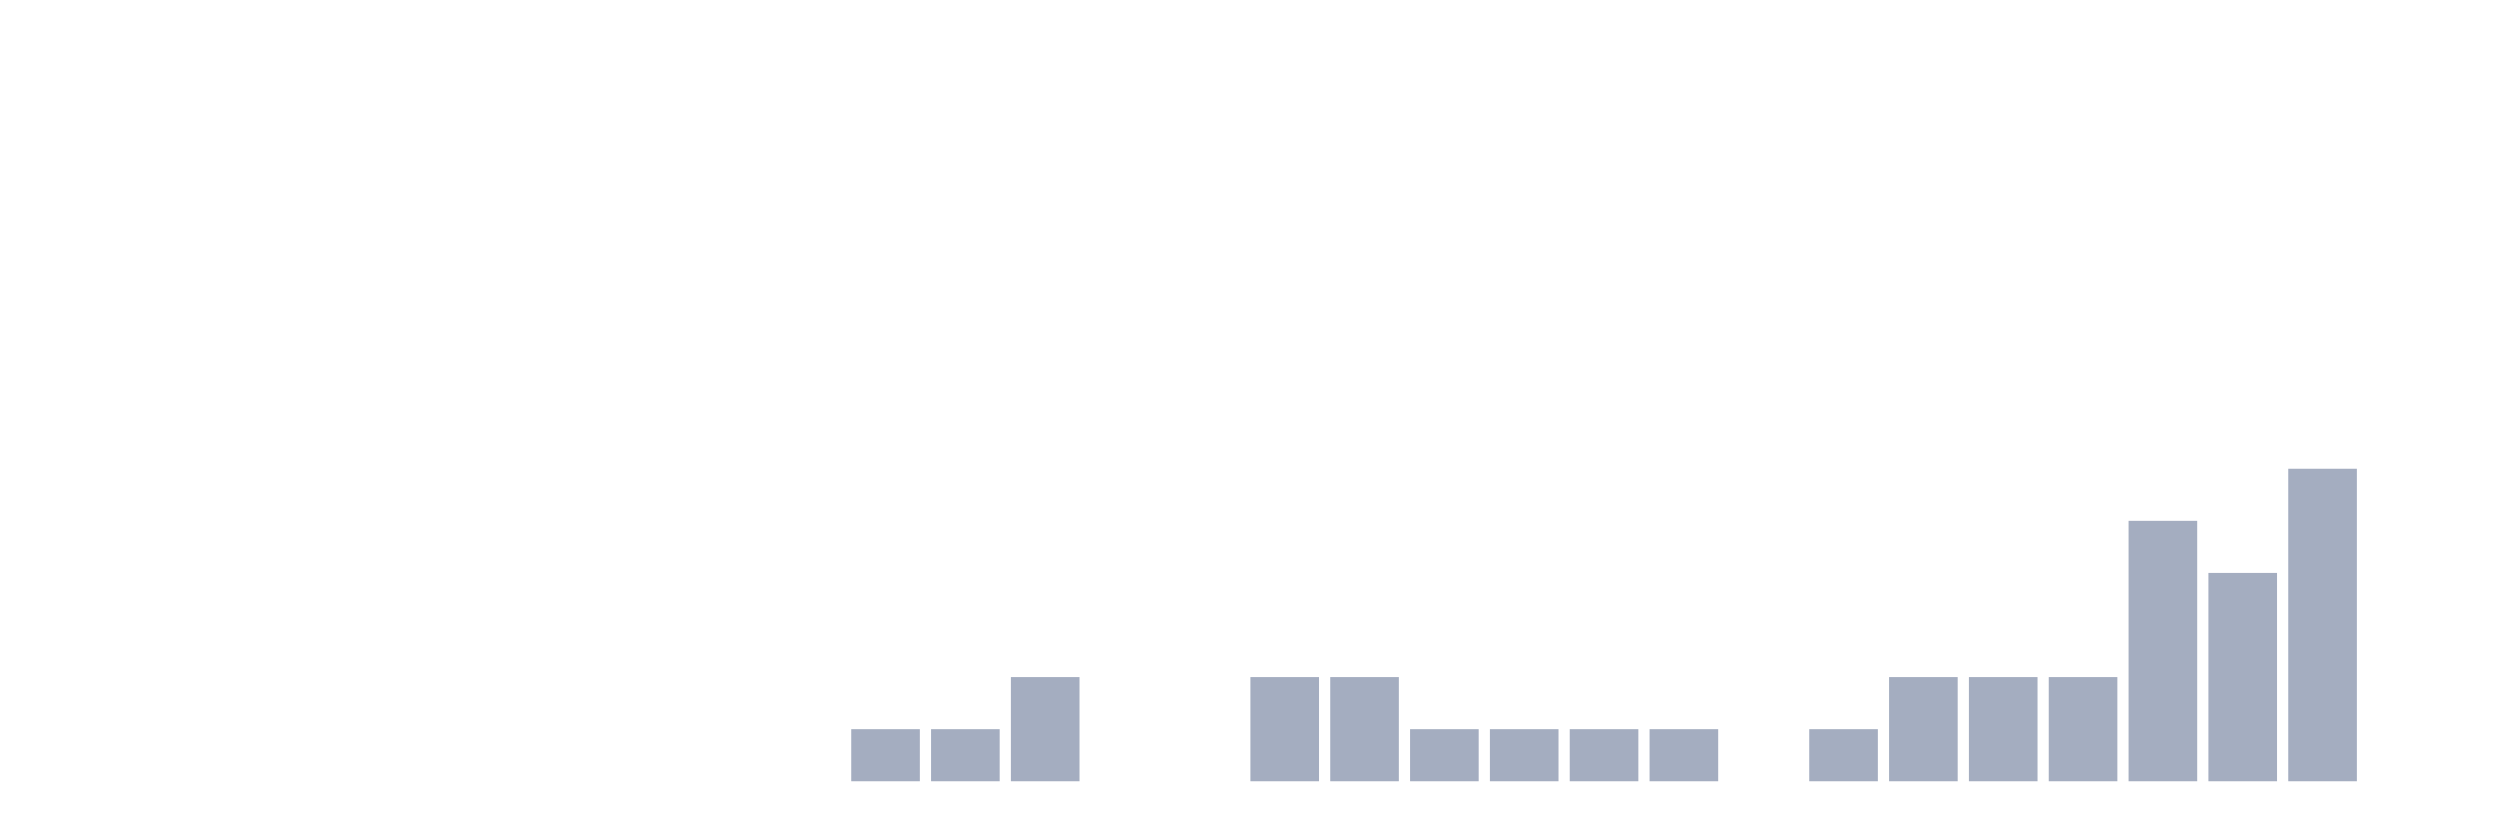
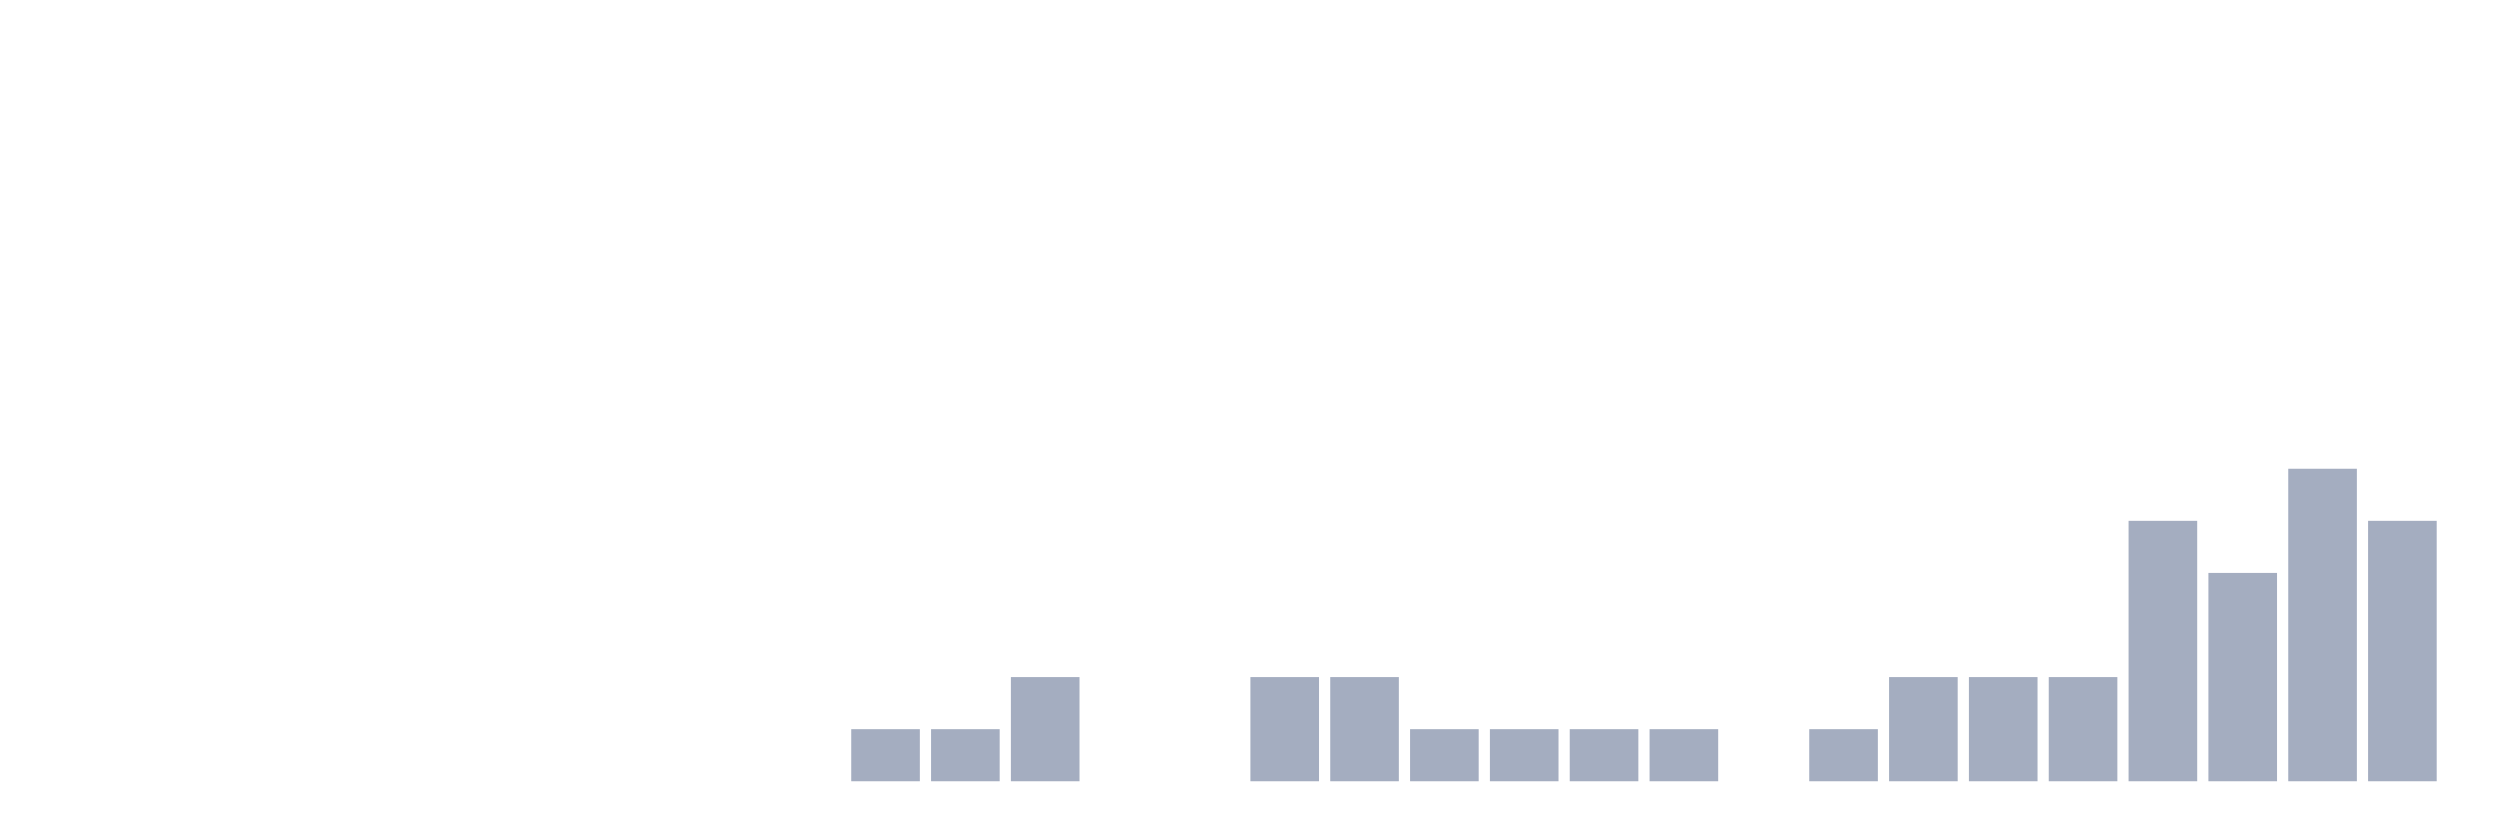
<svg xmlns="http://www.w3.org/2000/svg" viewBox="0 0 480 160">
  <g transform="translate(10,10)">
    <rect class="bar" x="0.153" width="13.175" y="140" height="0" fill="rgb(164,173,192)" />
    <rect class="bar" x="15.482" width="13.175" y="140" height="0" fill="rgb(164,173,192)" />
    <rect class="bar" x="30.81" width="13.175" y="140" height="0" fill="rgb(164,173,192)" />
    <rect class="bar" x="46.138" width="13.175" y="140" height="0" fill="rgb(164,173,192)" />
    <rect class="bar" x="61.466" width="13.175" y="140" height="0" fill="rgb(164,173,192)" />
    <rect class="bar" x="76.794" width="13.175" y="140" height="0" fill="rgb(164,173,192)" />
    <rect class="bar" x="92.123" width="13.175" y="140" height="0" fill="rgb(164,173,192)" />
    <rect class="bar" x="107.451" width="13.175" y="140" height="0" fill="rgb(164,173,192)" />
    <rect class="bar" x="122.779" width="13.175" y="140" height="0" fill="rgb(164,173,192)" />
    <rect class="bar" x="138.107" width="13.175" y="140" height="0" fill="rgb(164,173,192)" />
    <rect class="bar" x="153.436" width="13.175" y="130" height="10" fill="rgb(164,173,192)" />
    <rect class="bar" x="168.764" width="13.175" y="130" height="10" fill="rgb(164,173,192)" />
    <rect class="bar" x="184.092" width="13.175" y="120" height="20" fill="rgb(164,173,192)" />
    <rect class="bar" x="199.42" width="13.175" y="140" height="0" fill="rgb(164,173,192)" />
    <rect class="bar" x="214.748" width="13.175" y="140" height="0" fill="rgb(164,173,192)" />
    <rect class="bar" x="230.077" width="13.175" y="120" height="20" fill="rgb(164,173,192)" />
    <rect class="bar" x="245.405" width="13.175" y="120" height="20" fill="rgb(164,173,192)" />
    <rect class="bar" x="260.733" width="13.175" y="130" height="10" fill="rgb(164,173,192)" />
    <rect class="bar" x="276.061" width="13.175" y="130" height="10" fill="rgb(164,173,192)" />
    <rect class="bar" x="291.39" width="13.175" y="130" height="10" fill="rgb(164,173,192)" />
    <rect class="bar" x="306.718" width="13.175" y="130" height="10" fill="rgb(164,173,192)" />
    <rect class="bar" x="322.046" width="13.175" y="140" height="0" fill="rgb(164,173,192)" />
    <rect class="bar" x="337.374" width="13.175" y="130" height="10" fill="rgb(164,173,192)" />
    <rect class="bar" x="352.702" width="13.175" y="120" height="20" fill="rgb(164,173,192)" />
    <rect class="bar" x="368.031" width="13.175" y="120" height="20" fill="rgb(164,173,192)" />
    <rect class="bar" x="383.359" width="13.175" y="120" height="20" fill="rgb(164,173,192)" />
    <rect class="bar" x="398.687" width="13.175" y="90" height="50" fill="rgb(164,173,192)" />
    <rect class="bar" x="414.015" width="13.175" y="100" height="40" fill="rgb(164,173,192)" />
    <rect class="bar" x="429.344" width="13.175" y="80" height="60" fill="rgb(164,173,192)" />
-     <rect class="bar" x="444.672" width="13.175" y="140" height="0" fill="rgb(164,173,192)" />
+     <rect class="bar" x="444.672" width="13.175" y="90" height="50" fill="rgb(164,173,192)" />
  </g>
</svg>
